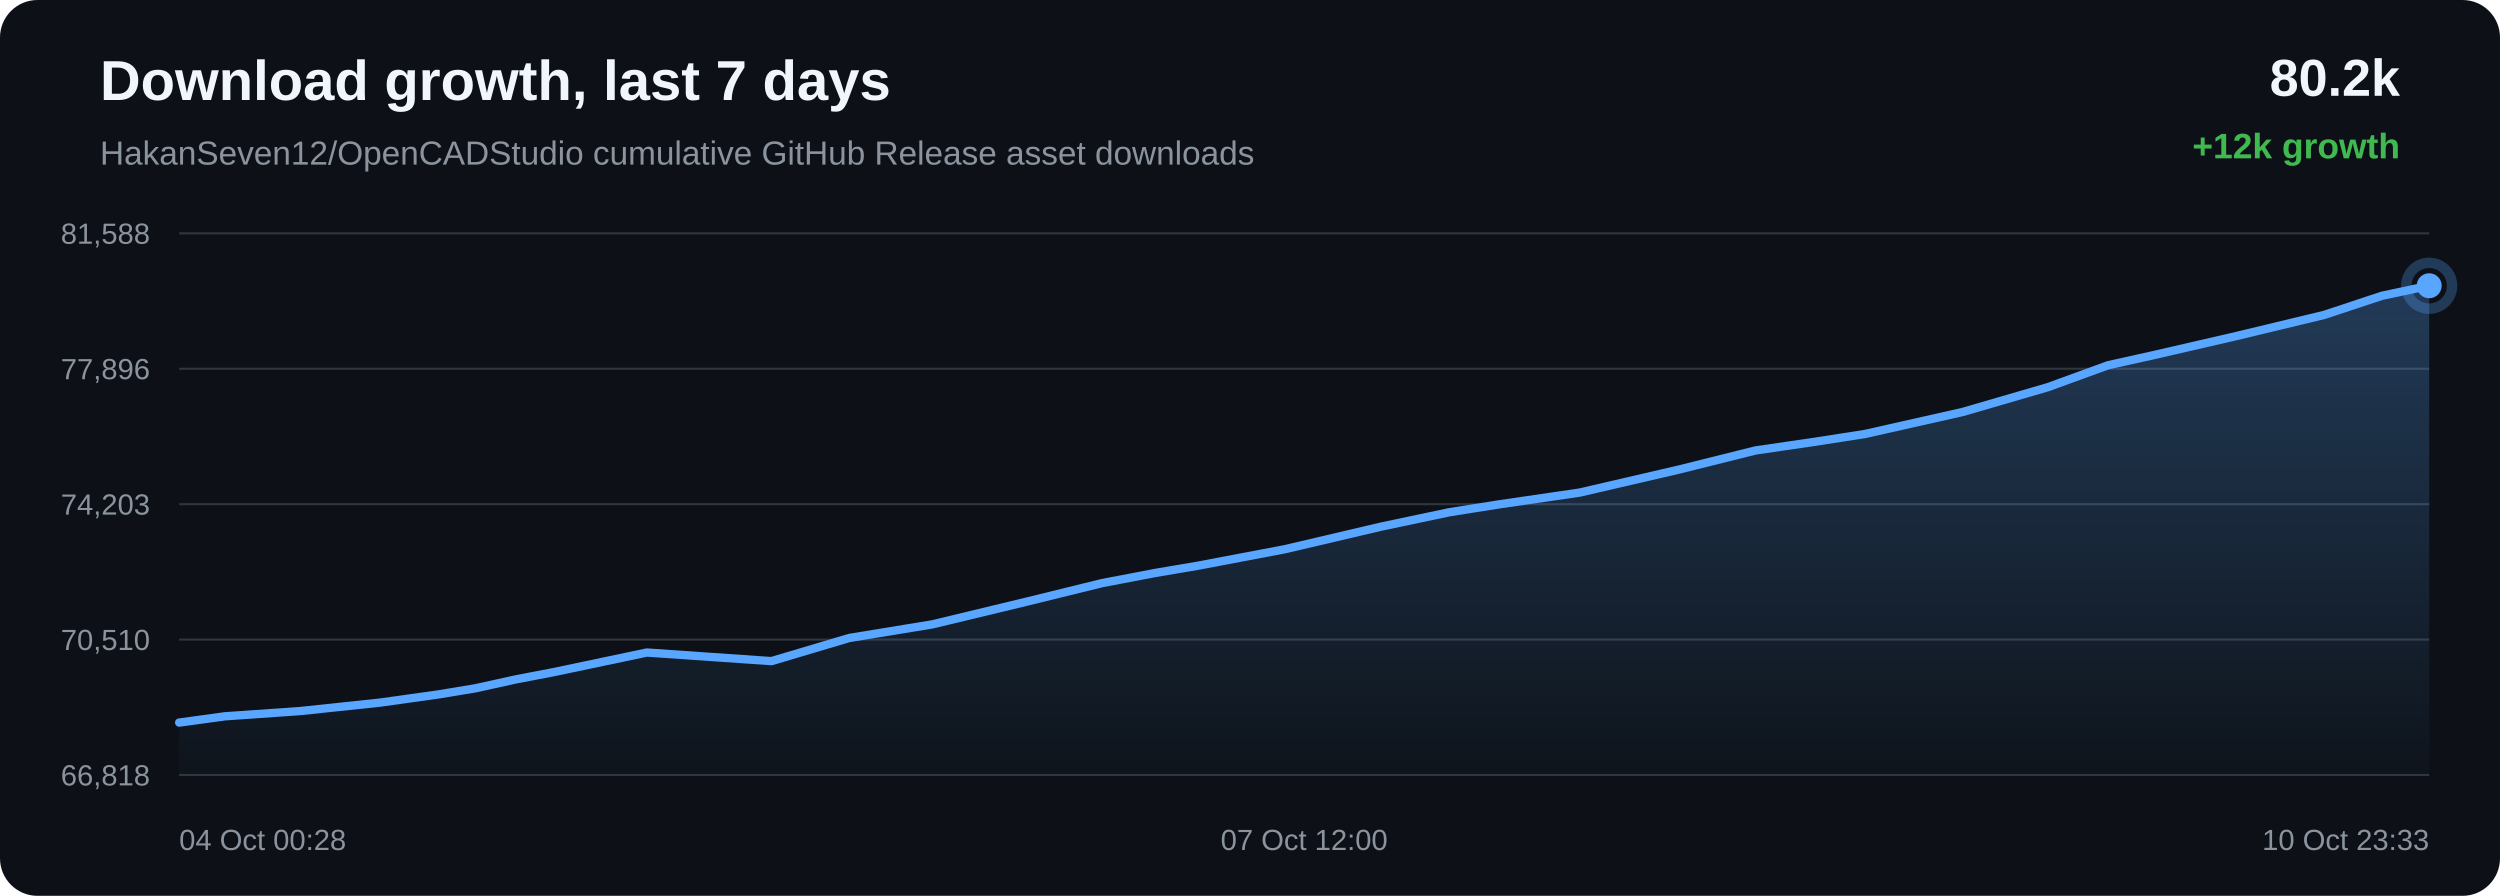
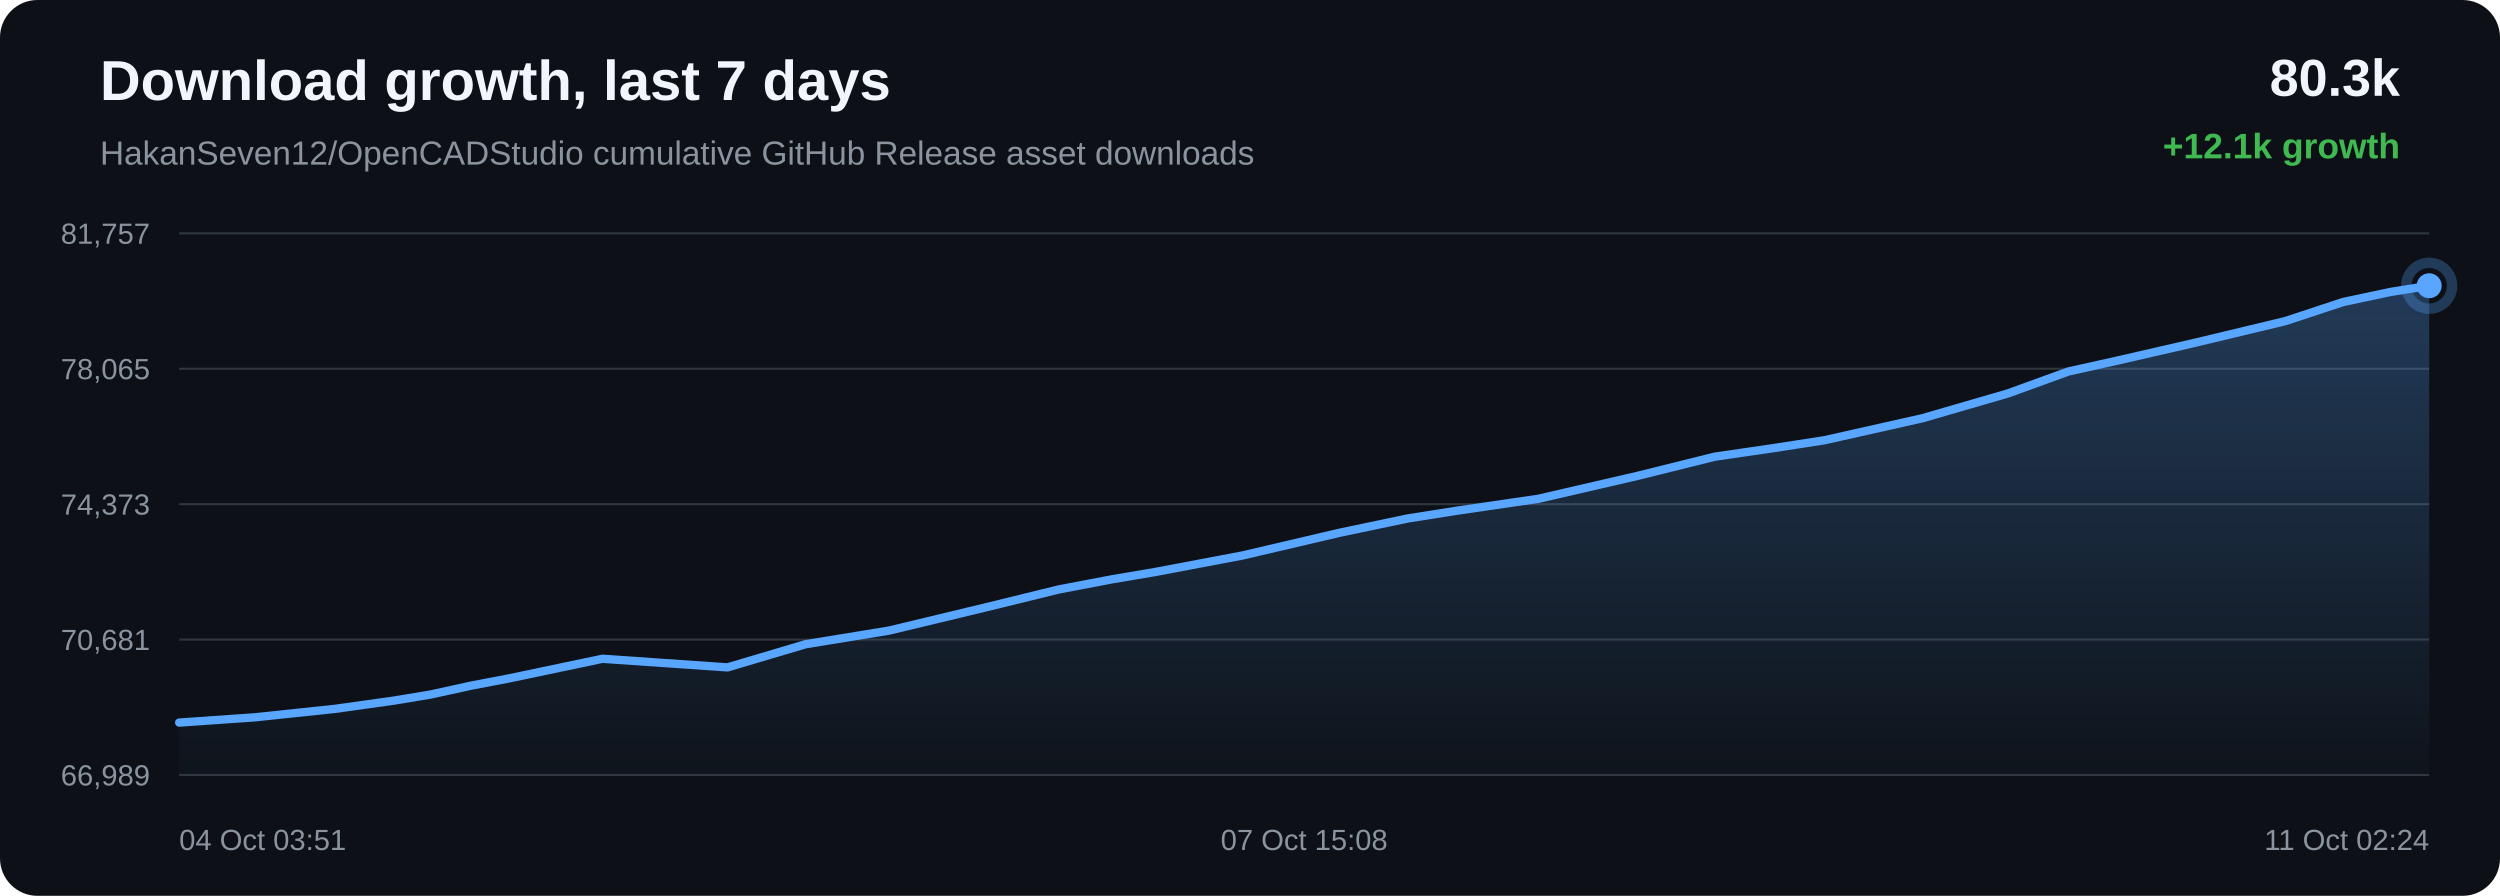
<svg xmlns="http://www.w3.org/2000/svg" width="1200" height="430" viewBox="0 0 1200 430">
  <defs>
    <linearGradient id="area" x1="0" x2="0" y1="0" y2="1">
      <stop offset="0%" stop-color="#58a6ff" stop-opacity="0.28" />
      <stop offset="100%" stop-color="#58a6ff" stop-opacity="0.02" />
    </linearGradient>
  </defs>
  <rect width="100%" height="100%" rx="18" fill="#0d1117" />
  <text x="48" y="48" fill="#f0f6fc" font-family="Arial, sans-serif" font-size="27" font-weight="700">Download growth, last 7 days</text>
  <text x="48" y="79" fill="#8b949e" font-family="Arial, sans-serif" font-size="16">HakanSeven12/OpenCADStudio cumulative GitHub Release asset downloads</text>
-   <text x="1152" y="46" text-anchor="end" fill="#f0f6fc" font-family="Arial, sans-serif" font-size="25" font-weight="700">80.2k</text>
-   <text x="1152" y="76" text-anchor="end" fill="#3fb950" font-family="Arial, sans-serif" font-size="17" font-weight="700">+12k growth</text>
+   <text x="1152" y="46" text-anchor="end" fill="#f0f6fc" font-family="Arial, sans-serif" font-size="25" font-weight="700">80.3k</text>
+   <text x="1152" y="76" text-anchor="end" fill="#3fb950" font-family="Arial, sans-serif" font-size="17" font-weight="700">+12.1k growth</text>
  <line x1="86" y1="112.00" x2="1166" y2="112.00" stroke="#30363d" stroke-width="1" />
  <line x1="86" y1="177.00" x2="1166" y2="177.00" stroke="#30363d" stroke-width="1" />
  <line x1="86" y1="242.00" x2="1166" y2="242.00" stroke="#30363d" stroke-width="1" />
  <line x1="86" y1="307.00" x2="1166" y2="307.00" stroke="#30363d" stroke-width="1" />
  <line x1="86" y1="372.00" x2="1166" y2="372.00" stroke="#30363d" stroke-width="1" />
-   <text x="72" y="117.00" text-anchor="end" fill="#8b949e" font-family="Arial, sans-serif" font-size="14">81,588</text>
-   <text x="72" y="182.00" text-anchor="end" fill="#8b949e" font-family="Arial, sans-serif" font-size="14">77,896</text>
-   <text x="72" y="247.00" text-anchor="end" fill="#8b949e" font-family="Arial, sans-serif" font-size="14">74,203</text>
-   <text x="72" y="312.00" text-anchor="end" fill="#8b949e" font-family="Arial, sans-serif" font-size="14">70,510</text>
-   <text x="72" y="377.00" text-anchor="end" fill="#8b949e" font-family="Arial, sans-serif" font-size="14">66,818</text>
-   <path d="M 86.00 346.84 L 107.95 343.83 L 144.18 341.30 L 182.41 337.25 L 210.31 333.34 L 228.15 330.39 L 247.67 326.09 L 265.77 322.62 L 310.48 313.21 L 370.30 317.34 L 407.68 306.22 L 447.55 299.69 L 493.26 288.68 L 528.95 279.90 L 554.50 275.02 L 574.86 271.57 L 616.70 263.63 L 663.04 252.76 L 695.70 245.87 L 719.37 242.12 L 758.21 236.44 L 806.05 225.35 L 842.66 216.21 L 870.90 212.09 L 895.21 208.31 L 942.03 197.76 L 983.03 185.83 L 1011.87 175.32 L 1034.95 170.18 L 1073.49 161.29 L 1115.63 151.15 L 1143.36 141.96 L 1166.00 137.16 L 1166.00 372.00 L 86.00 372.00 Z" fill="url(#area)" />
-   <path d="M 86.00 346.84 L 107.95 343.83 L 144.18 341.30 L 182.41 337.25 L 210.31 333.34 L 228.15 330.39 L 247.67 326.09 L 265.77 322.62 L 310.48 313.21 L 370.30 317.34 L 407.68 306.22 L 447.55 299.69 L 493.26 288.68 L 528.95 279.90 L 554.50 275.02 L 574.86 271.57 L 616.70 263.63 L 663.04 252.76 L 695.70 245.87 L 719.37 242.12 L 758.21 236.44 L 806.05 225.35 L 842.66 216.21 L 870.90 212.09 L 895.21 208.31 L 942.03 197.76 L 983.03 185.83 L 1011.87 175.32 L 1034.95 170.18 L 1073.49 161.29 L 1115.63 151.15 L 1143.36 141.96 L 1166.00 137.16" fill="none" stroke="#58a6ff" stroke-width="4" stroke-linecap="round" stroke-linejoin="round" />
+   <text x="72" y="117.00" text-anchor="end" fill="#8b949e" font-family="Arial, sans-serif" font-size="14">81,757</text>
+   <text x="72" y="182.00" text-anchor="end" fill="#8b949e" font-family="Arial, sans-serif" font-size="14">78,065</text>
+   <text x="72" y="247.00" text-anchor="end" fill="#8b949e" font-family="Arial, sans-serif" font-size="14">74,373</text>
+   <text x="72" y="312.00" text-anchor="end" fill="#8b949e" font-family="Arial, sans-serif" font-size="14">70,681</text>
+   <text x="72" y="377.00" text-anchor="end" fill="#8b949e" font-family="Arial, sans-serif" font-size="14">66,989</text>
+   <path d="M 86.00 346.84 L 122.35 344.31 L 160.71 340.26 L 188.69 336.35 L 206.59 333.39 L 226.17 329.10 L 244.34 325.63 L 289.18 316.21 L 349.20 320.35 L 386.70 309.22 L 426.70 302.69 L 472.56 291.68 L 508.36 282.90 L 534.00 278.02 L 554.43 274.57 L 596.40 266.63 L 642.89 255.75 L 675.65 248.87 L 699.40 245.12 L 738.37 239.43 L 786.36 228.34 L 823.09 219.20 L 851.42 215.08 L 875.81 211.30 L 922.78 200.75 L 963.91 188.81 L 992.85 178.30 L 1016.00 173.16 L 1054.67 164.27 L 1096.94 154.13 L 1124.77 144.94 L 1147.48 140.13 L 1166.00 137.16 L 1166.00 372.00 L 86.00 372.00 Z" fill="url(#area)" />
+   <path d="M 86.00 346.84 L 122.35 344.31 L 160.71 340.26 L 188.69 336.35 L 206.59 333.39 L 226.17 329.10 L 244.34 325.63 L 289.18 316.21 L 349.20 320.35 L 386.70 309.22 L 426.70 302.69 L 472.56 291.68 L 508.36 282.90 L 534.00 278.02 L 554.43 274.57 L 596.40 266.63 L 642.89 255.75 L 675.65 248.87 L 699.40 245.12 L 738.37 239.43 L 786.36 228.34 L 823.09 219.20 L 851.42 215.08 L 875.81 211.30 L 922.78 200.75 L 963.91 188.81 L 992.85 178.30 L 1016.00 173.16 L 1054.67 164.27 L 1096.94 154.13 L 1124.77 144.94 L 1147.48 140.13 L 1166.00 137.16" fill="none" stroke="#58a6ff" stroke-width="4" stroke-linecap="round" stroke-linejoin="round" />
  <circle cx="1166.00" cy="137.16" r="6" fill="#58a6ff" />
  <circle cx="1166.00" cy="137.16" r="11" fill="none" stroke="#58a6ff" stroke-opacity="0.28" stroke-width="5" />
-   <text x="86.00" y="408" text-anchor="start" fill="#8b949e" font-family="Arial, sans-serif" font-size="14">04 Oct 00:28</text>
-   <text x="626.00" y="408" text-anchor="middle" fill="#8b949e" font-family="Arial, sans-serif" font-size="14">07 Oct 12:00</text>
-   <text x="1166.00" y="408" text-anchor="end" fill="#8b949e" font-family="Arial, sans-serif" font-size="14">10 Oct 23:33</text>
+   <text x="86.00" y="408" text-anchor="start" fill="#8b949e" font-family="Arial, sans-serif" font-size="14">04 Oct 03:51</text>
+   <text x="626.00" y="408" text-anchor="middle" fill="#8b949e" font-family="Arial, sans-serif" font-size="14">07 Oct 15:08</text>
+   <text x="1166.00" y="408" text-anchor="end" fill="#8b949e" font-family="Arial, sans-serif" font-size="14">11 Oct 02:24</text>
</svg>
